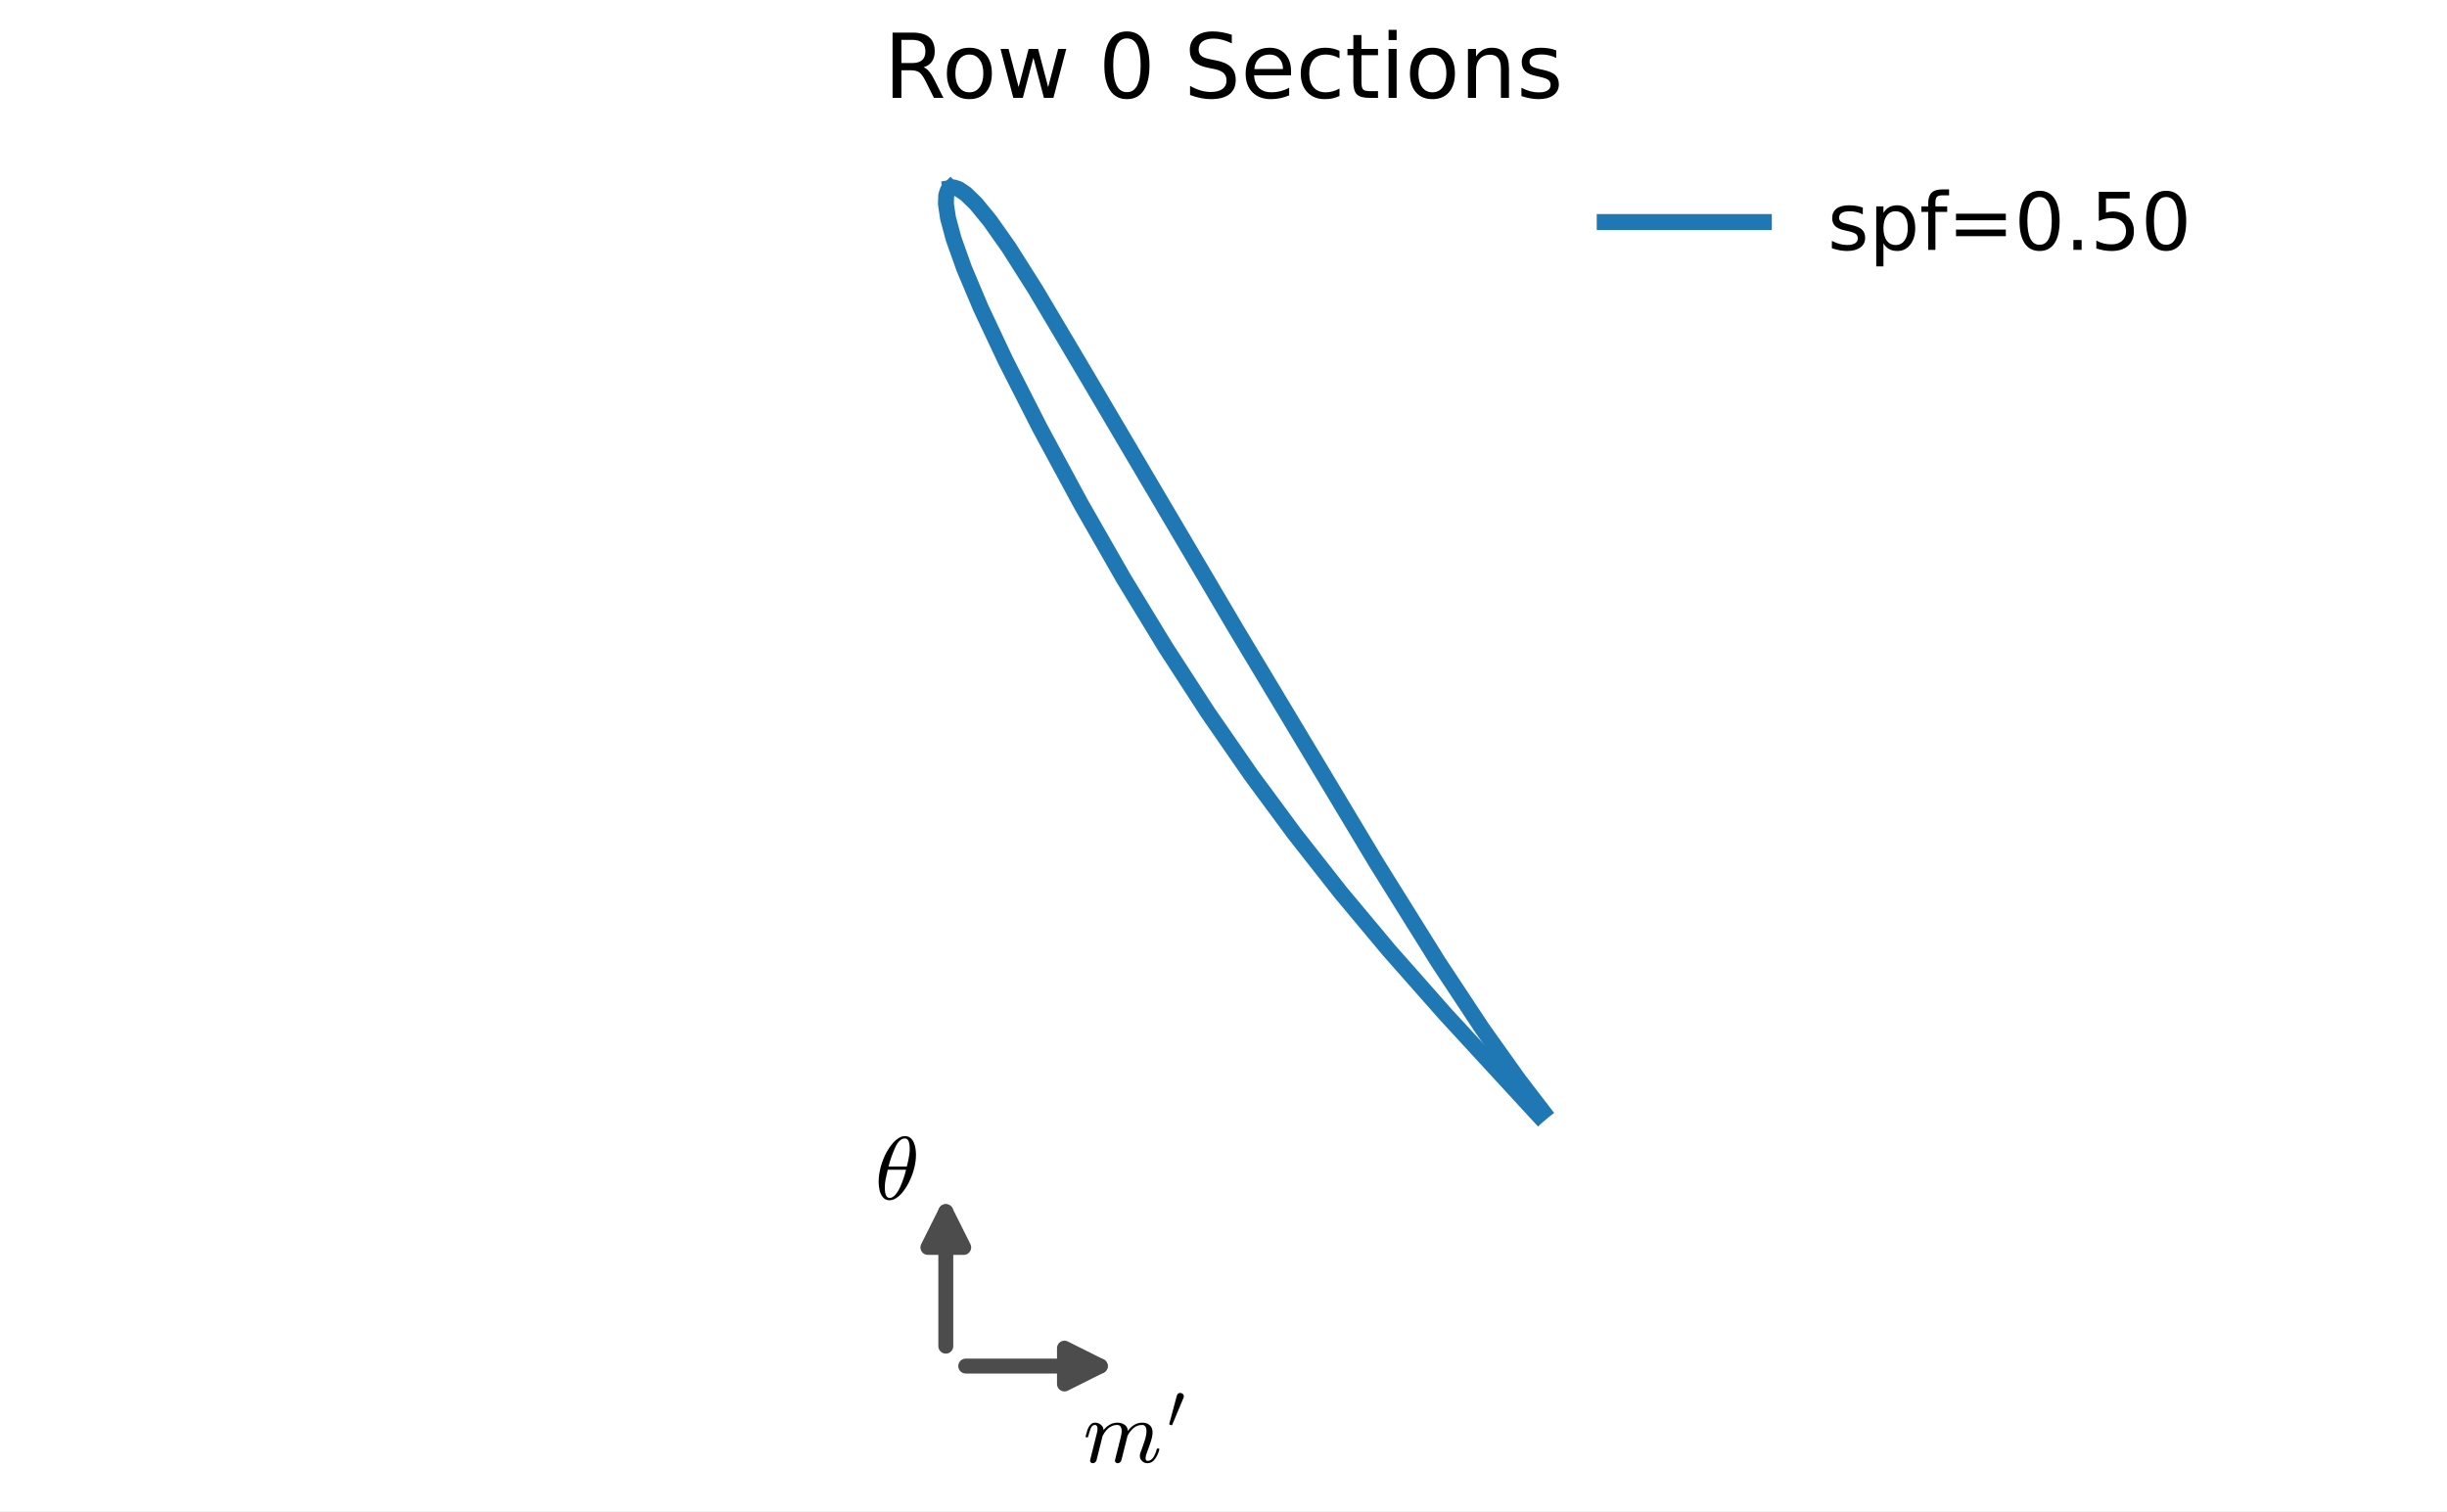
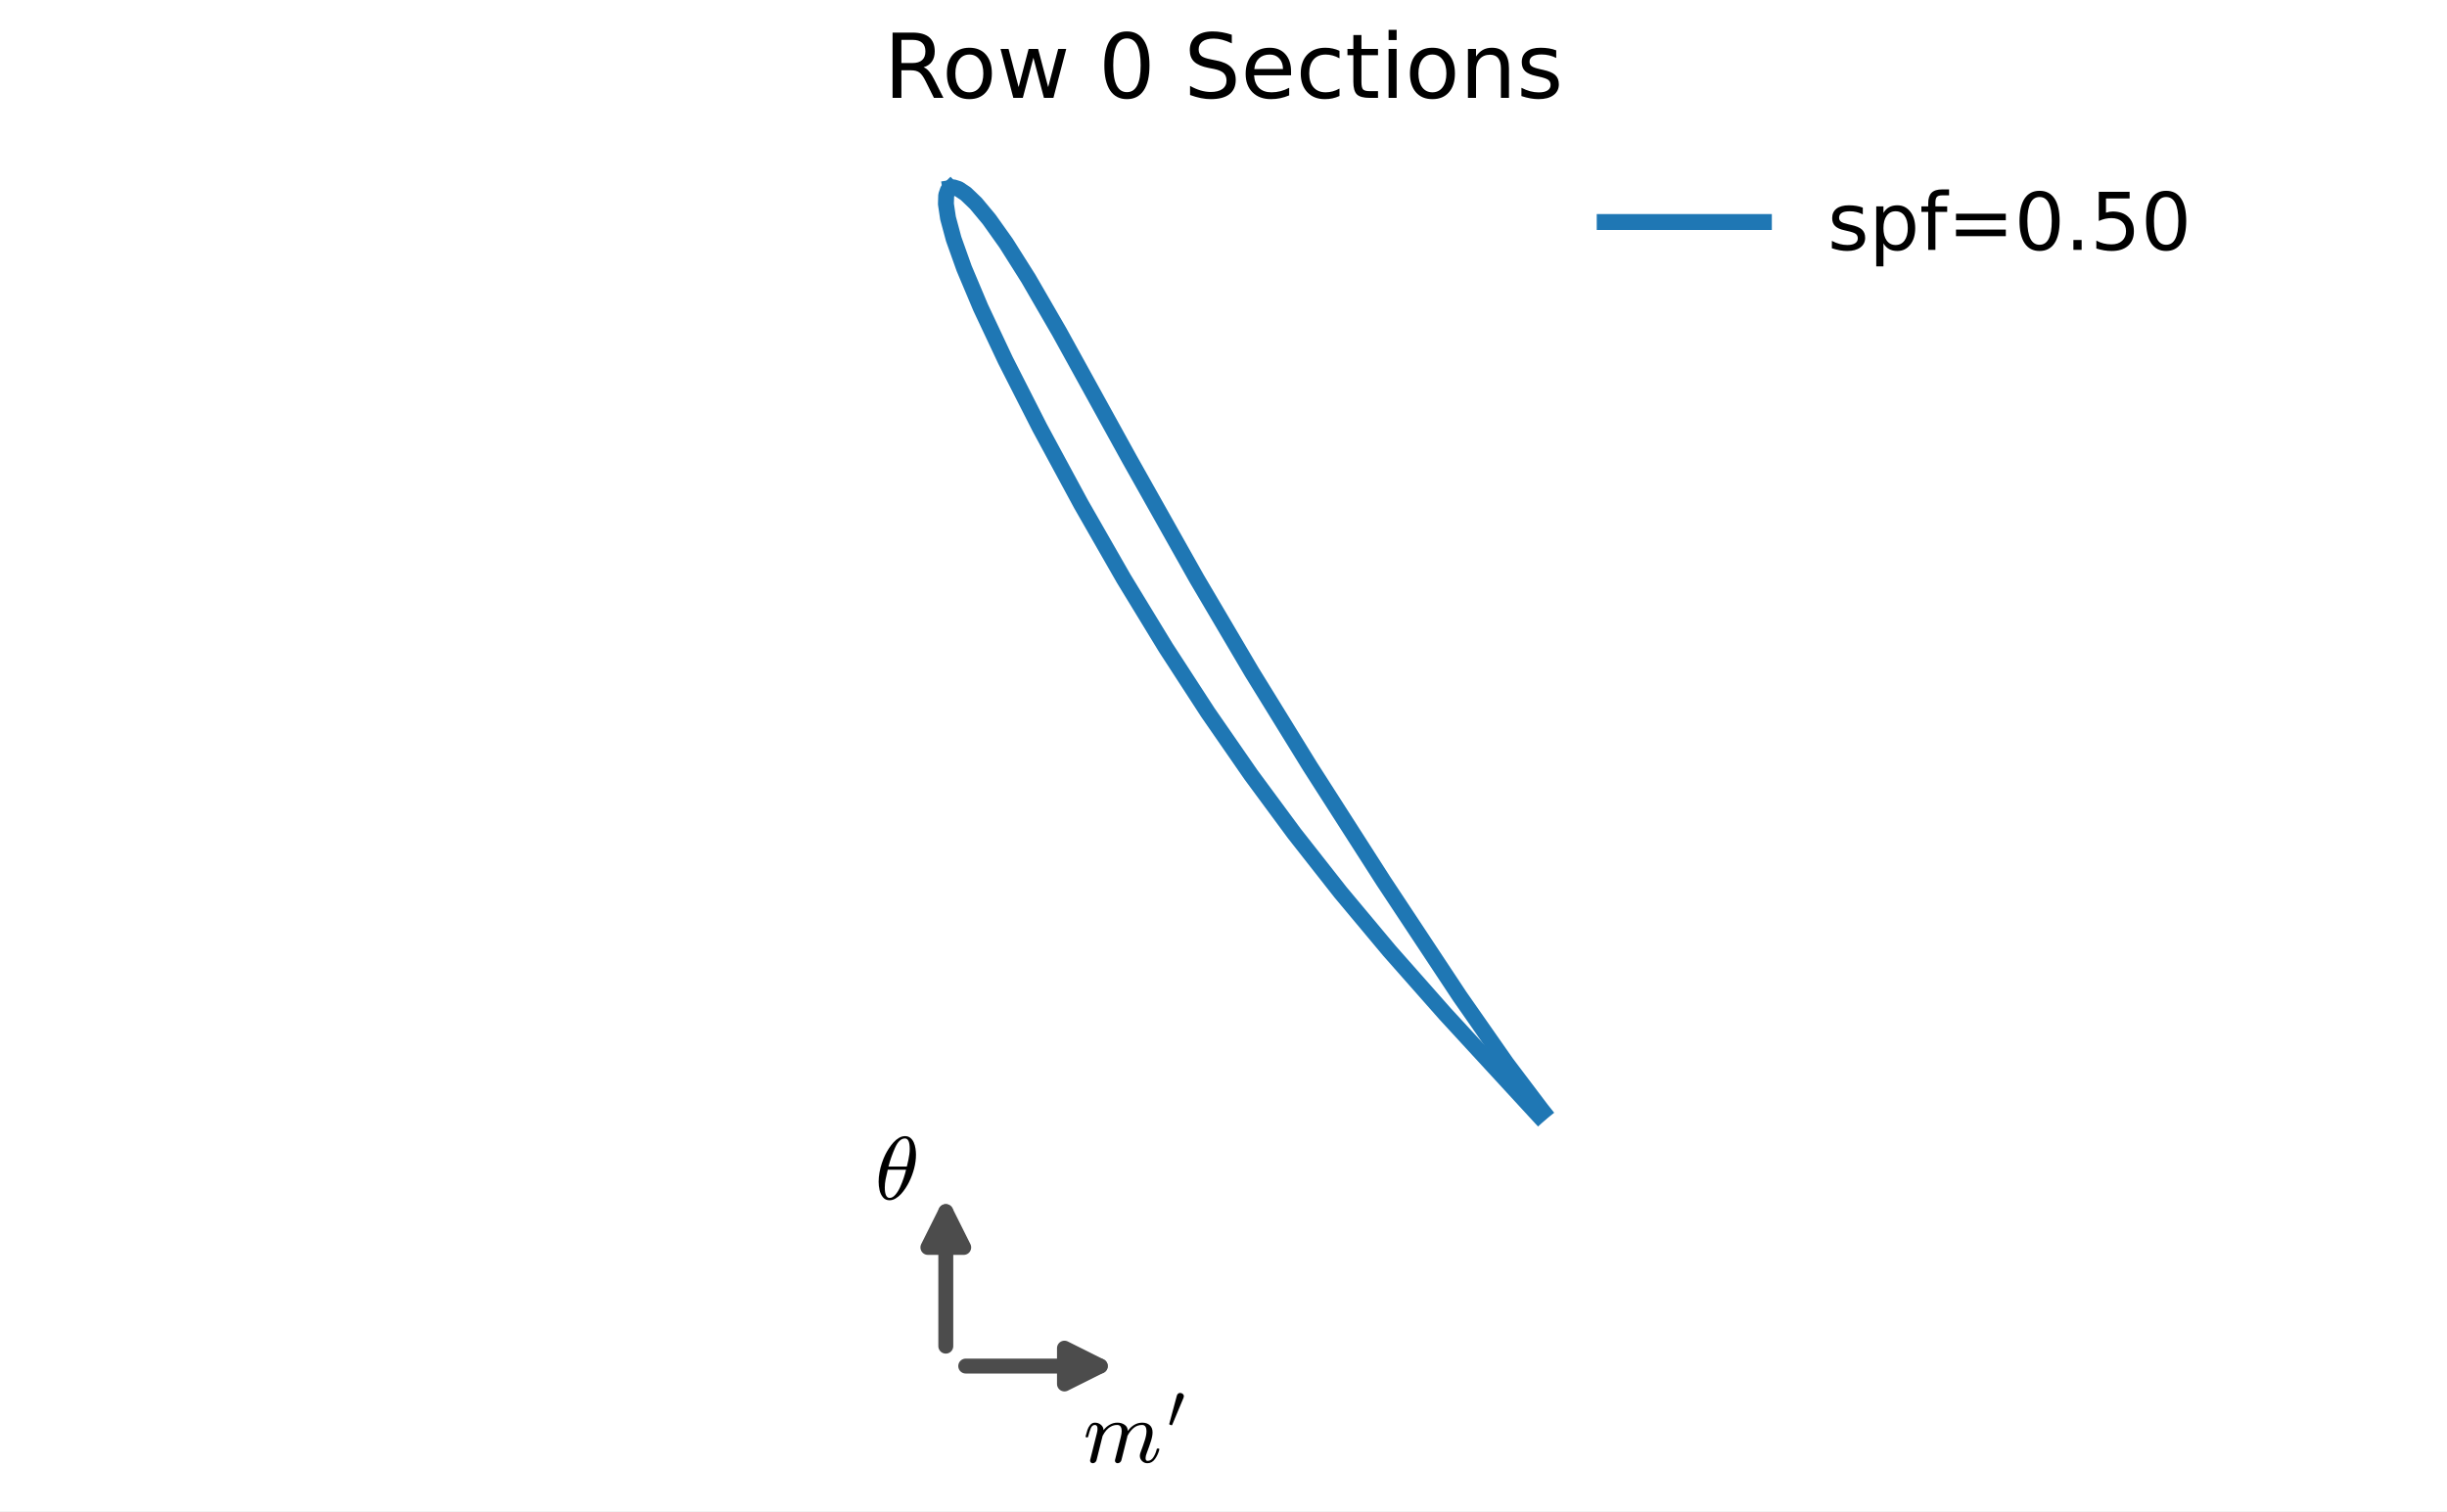
<svg xmlns="http://www.w3.org/2000/svg" xmlns:xlink="http://www.w3.org/1999/xlink" width="245.952pt" height="151.92pt" viewBox="0 0 245.952 151.92" version="1.1">
  <defs>
    <style type="text/css">*{stroke-linejoin: round; stroke-linecap: butt}</style>
  </defs>
  <g id="figure_1">
    <g id="patch_1">
      <path d="M 0 151.92  L 245.952 151.92  L 245.952 0  L 0 0  z " style="fill: #ffffff" />
    </g>
    <g id="axes_1">
      <g id="line2d_1">
-         <path d="M 95.518 18.901  L 95.865 18.844  L 96.356 19  L 97.082 19.495  L 98.106 20.492  L 99.487 22.174  L 101.398 24.884  L 104.076 29.11  L 108.722 36.935  L 124.261 63.28  L 138.374 86.793  L 144.567 96.718  L 148.984 103.401  L 152.644 108.546  L 155.09 111.734  L 155.09 111.734  " clip-path="url(#pa54faf657f)" style="fill: none; stroke: #1f77b4; stroke-width: 1.6; stroke-linecap: square" />
+         <path d="M 95.518 18.901  L 95.266 19.145  L 95.103 19.631  L 95.076 20.508  L 95.287 21.922  L 95.855 24.028  L 96.908 26.983  L 98.57 30.928  L 101.061 36.22  L 104.511 43.005  L 108.673 50.707  L 112.949 58.177  L 117.176 65.113  L 121.409 71.633  L 125.746 77.899  L 130.096 83.794  L 134.736 89.699  L 139.658 95.589  L 145.274 101.945  L 154.341 111.796  L 154.637 112.117  L 154.637 112.117  " clip-path="url(#p6ff77b3f44)" style="fill: none; stroke: #1f77b4; stroke-width: 1.6; stroke-linecap: square" />
      </g>
      <g id="line2d_2">
-         <path d="M 95.518 18.901  L 95.266 19.145  L 95.103 19.631  L 95.076 20.508  L 95.287 21.922  L 95.855 24.028  L 96.908 26.983  L 98.57 30.928  L 101.061 36.22  L 104.511 43.005  L 108.673 50.707  L 112.949 58.177  L 117.176 65.113  L 121.409 71.633  L 125.746 77.899  L 130.096 83.794  L 134.736 89.699  L 139.658 95.589  L 145.274 101.945  L 154.341 111.796  L 154.637 112.117  L 154.637 112.117  " clip-path="url(#pa54faf657f)" style="fill: none; stroke: #1f77b4; stroke-width: 1.6; stroke-linecap: square" />
+         <path d="M 95.518 18.901  L 95.865 18.843  L 96.354 18.997  L 97.075 19.48  L 98.079 20.442  L 99.415 22.045  L 101.126 24.45  L 103.369 28.003  L 106.489 33.394  L 113.54 46.183  L 120.282 58.164  L 125.814 67.548  L 131.682 77.062  L 139.064 88.585  L 146.721 100.156  L 151.428 106.896  L 154.946 111.553  L 155.09 111.734  L 155.09 111.734  " clip-path="url(#p6ff77b3f44)" style="fill: none; stroke: #1f77b4; stroke-width: 1.6; stroke-linecap: square" />
      </g>
      <g id="patch_2">
        <path d="M 97.066 137.328  Q 104.667 137.328 110.591 137.328  " style="fill: none; stroke: #4c4c4c; stroke-width: 1.5; stroke-linecap: round" />
        <path d="M 106.991 135.528  L 110.591 137.328  L 106.991 139.128  z " style="fill: #4c4c4c; stroke: #4c4c4c; stroke-width: 1.5; stroke-linecap: round" />
      </g>
      <g id="patch_3">
        <path d="M 95.064 135.326  Q 95.064 127.725 95.064 121.801  " style="fill: none; stroke: #4c4c4c; stroke-width: 1.5; stroke-linecap: round" />
        <path d="M 93.264 125.401  L 95.064 121.801  L 96.864 125.401  z " style="fill: #4c4c4c; stroke: #4c4c4c; stroke-width: 1.5; stroke-linecap: round" />
      </g>
      <g id="text_1">
        <g transform="translate(108.8722 147.048) scale(0.09 -0.09)">
          <defs>
            <path id="Cmmi10-6d" d="M 494 109  Q 494 147 500 166  L 978 2075  Q 1025 2253 1025 2388  Q 1025 2663 838 2663  Q 638 2663 541 2423  Q 444 2184 353 1819  Q 353 1800 334 1789  Q 316 1778 300 1778  L 225 1778  Q 203 1778 187 1801  Q 172 1825 172 1844  Q 241 2122 305 2315  Q 369 2509 505 2668  Q 641 2828 844 2828  Q 1084 2828 1268 2676  Q 1453 2525 1453 2291  Q 1644 2541 1900 2684  Q 2156 2828 2444 2828  Q 2747 2828 2967 2673  Q 3188 2519 3188 2234  Q 3384 2513 3648 2670  Q 3913 2828 4225 2828  Q 4556 2828 4757 2648  Q 4959 2469 4959 2138  Q 4959 1875 4842 1503  Q 4725 1131 4550 672  Q 4459 450 4459 288  Q 4459 97 4609 97  Q 4859 97 5025 365  Q 5191 634 5259 941  Q 5278 978 5313 978  L 5388 978  Q 5413 978 5430 961  Q 5447 944 5447 922  Q 5447 916 5441 903  Q 5353 541 5136 234  Q 4919 -72 4594 -72  Q 4369 -72 4209 83  Q 4050 238 4050 459  Q 4050 572 4103 709  Q 4284 1191 4404 1569  Q 4525 1947 4525 2234  Q 4525 2413 4453 2538  Q 4381 2663 4213 2663  Q 3863 2663 3606 2448  Q 3350 2234 3163 1881  Q 3150 1819 3144 1784  L 2731 141  Q 2709 53 2632 -9  Q 2556 -72 2463 -72  Q 2388 -72 2330 -22  Q 2272 28 2272 109  Q 2272 147 2278 166  L 2688 1797  Q 2753 2059 2753 2234  Q 2753 2413 2679 2538  Q 2606 2663 2431 2663  Q 2197 2663 2000 2559  Q 1803 2456 1656 2286  Q 1509 2116 1388 1881  L 953 141  Q 931 53 854 -9  Q 778 -72 684 -72  Q 606 -72 550 -22  Q 494 28 494 109  z " transform="scale(0.015625)" />
            <path id="Cmsy10-30" d="M 225 347  Q 184 359 184 409  L 966 3316  Q 1003 3434 1093 3506  Q 1184 3578 1300 3578  Q 1450 3578 1564 3479  Q 1678 3381 1678 3231  Q 1678 3166 1644 3084  L 488 319  Q 466 275 428 275  Q 394 275 320 306  Q 247 338 225 347  z " transform="scale(0.015625)" />
          </defs>
          <use xlink:href="#Cmmi10-6d" transform="translate(0 0.601562)" />
          <use xlink:href="#Cmsy10-30" transform="translate(94.09625 38.86563) scale(0.7)" />
        </g>
      </g>
      <g id="text_2">
-         <g transform="translate(87.95269 120.6033) scale(0.09 -0.09)">
+         <g transform="translate(87.95272 120.6033) scale(0.09 -0.09)">
          <defs>
            <path id="Cmmi10-b5" d="M 1031 -72  Q 741 -72 566 140  Q 391 353 323 653  Q 256 953 256 1247  L 256 1253  Q 256 1572 317 1915  Q 378 2259 493 2601  Q 609 2944 744 3213  Q 838 3400 986 3631  Q 1134 3863 1317 4064  Q 1500 4266 1711 4389  Q 1922 4513 2138 4513  L 2144 4513  Q 2375 4513 2529 4384  Q 2684 4256 2770 4056  Q 2856 3856 2890 3628  Q 2925 3400 2925 3194  Q 2925 2709 2794 2204  Q 2663 1700 2431 1228  Q 2344 1050 2189 809  Q 2034 569 1861 378  Q 1688 188 1472 58  Q 1256 -72 1038 -72  L 1031 -72  z M 1044 97  Q 1256 97 1451 323  Q 1647 550 1794 873  Q 1941 1197 2052 1536  Q 2163 1875 2216 2113  L 909 2113  Q 809 1709 753 1417  Q 697 1125 697 844  Q 697 97 1044 97  z M 959 2338  L 2272 2338  Q 2341 2619 2381 2808  Q 2422 2997 2450 3206  Q 2478 3416 2478 3597  Q 2478 4347 2138 4347  Q 1731 4347 1436 3692  Q 1141 3038 959 2338  z " transform="scale(0.015625)" />
          </defs>
          <use xlink:href="#Cmmi10-b5" transform="translate(0 0.484375)" />
        </g>
      </g>
      <g id="text_3">
        <g transform="translate(88.83084 9.838834) scale(0.09 -0.09)">
          <defs>
            <path id="DejaVuSans-52" d="M 2841 2188  Q 3044 2119 3236 1894  Q 3428 1669 3622 1275  L 4263 0  L 3584 0  L 2988 1197  Q 2756 1666 2539 1819  Q 2322 1972 1947 1972  L 1259 1972  L 1259 0  L 628 0  L 628 4666  L 2053 4666  Q 2853 4666 3247 4331  Q 3641 3997 3641 3322  Q 3641 2881 3436 2590  Q 3231 2300 2841 2188  z M 1259 4147  L 1259 2491  L 2053 2491  Q 2509 2491 2742 2702  Q 2975 2913 2975 3322  Q 2975 3731 2742 3939  Q 2509 4147 2053 4147  L 1259 4147  z " transform="scale(0.015625)" />
            <path id="DejaVuSans-6f" d="M 1959 3097  Q 1497 3097 1228 2736  Q 959 2375 959 1747  Q 959 1119 1226 758  Q 1494 397 1959 397  Q 2419 397 2687 759  Q 2956 1122 2956 1747  Q 2956 2369 2687 2733  Q 2419 3097 1959 3097  z M 1959 3584  Q 2709 3584 3137 3096  Q 3566 2609 3566 1747  Q 3566 888 3137 398  Q 2709 -91 1959 -91  Q 1206 -91 779 398  Q 353 888 353 1747  Q 353 2609 779 3096  Q 1206 3584 1959 3584  z " transform="scale(0.015625)" />
            <path id="DejaVuSans-77" d="M 269 3500  L 844 3500  L 1563 769  L 2278 3500  L 2956 3500  L 3675 769  L 4391 3500  L 4966 3500  L 4050 0  L 3372 0  L 2619 2869  L 1863 0  L 1184 0  L 269 3500  z " transform="scale(0.015625)" />
            <path id="DejaVuSans-20" transform="scale(0.015625)" />
            <path id="DejaVuSans-30" d="M 2034 4250  Q 1547 4250 1301 3770  Q 1056 3291 1056 2328  Q 1056 1369 1301 889  Q 1547 409 2034 409  Q 2525 409 2770 889  Q 3016 1369 3016 2328  Q 3016 3291 2770 3770  Q 2525 4250 2034 4250  z M 2034 4750  Q 2819 4750 3233 4129  Q 3647 3509 3647 2328  Q 3647 1150 3233 529  Q 2819 -91 2034 -91  Q 1250 -91 836 529  Q 422 1150 422 2328  Q 422 3509 836 4129  Q 1250 4750 2034 4750  z " transform="scale(0.015625)" />
            <path id="DejaVuSans-53" d="M 3425 4513  L 3425 3897  Q 3066 4069 2747 4153  Q 2428 4238 2131 4238  Q 1616 4238 1336 4038  Q 1056 3838 1056 3469  Q 1056 3159 1242 3001  Q 1428 2844 1947 2747  L 2328 2669  Q 3034 2534 3370 2195  Q 3706 1856 3706 1288  Q 3706 609 3251 259  Q 2797 -91 1919 -91  Q 1588 -91 1214 -16  Q 841 59 441 206  L 441 856  Q 825 641 1194 531  Q 1563 422 1919 422  Q 2459 422 2753 634  Q 3047 847 3047 1241  Q 3047 1584 2836 1778  Q 2625 1972 2144 2069  L 1759 2144  Q 1053 2284 737 2584  Q 422 2884 422 3419  Q 422 4038 858 4394  Q 1294 4750 2059 4750  Q 2388 4750 2728 4690  Q 3069 4631 3425 4513  z " transform="scale(0.015625)" />
            <path id="DejaVuSans-65" d="M 3597 1894  L 3597 1613  L 953 1613  Q 991 1019 1311 708  Q 1631 397 2203 397  Q 2534 397 2845 478  Q 3156 559 3463 722  L 3463 178  Q 3153 47 2828 -22  Q 2503 -91 2169 -91  Q 1331 -91 842 396  Q 353 884 353 1716  Q 353 2575 817 3079  Q 1281 3584 2069 3584  Q 2775 3584 3186 3129  Q 3597 2675 3597 1894  z M 3022 2063  Q 3016 2534 2758 2815  Q 2500 3097 2075 3097  Q 1594 3097 1305 2825  Q 1016 2553 972 2059  L 3022 2063  z " transform="scale(0.015625)" />
            <path id="DejaVuSans-63" d="M 3122 3366  L 3122 2828  Q 2878 2963 2633 3030  Q 2388 3097 2138 3097  Q 1578 3097 1268 2742  Q 959 2388 959 1747  Q 959 1106 1268 751  Q 1578 397 2138 397  Q 2388 397 2633 464  Q 2878 531 3122 666  L 3122 134  Q 2881 22 2623 -34  Q 2366 -91 2075 -91  Q 1284 -91 818 406  Q 353 903 353 1747  Q 353 2603 823 3093  Q 1294 3584 2113 3584  Q 2378 3584 2631 3529  Q 2884 3475 3122 3366  z " transform="scale(0.015625)" />
            <path id="DejaVuSans-74" d="M 1172 4494  L 1172 3500  L 2356 3500  L 2356 3053  L 1172 3053  L 1172 1153  Q 1172 725 1289 603  Q 1406 481 1766 481  L 2356 481  L 2356 0  L 1766 0  Q 1100 0 847 248  Q 594 497 594 1153  L 594 3053  L 172 3053  L 172 3500  L 594 3500  L 594 4494  L 1172 4494  z " transform="scale(0.015625)" />
            <path id="DejaVuSans-69" d="M 603 3500  L 1178 3500  L 1178 0  L 603 0  L 603 3500  z M 603 4863  L 1178 4863  L 1178 4134  L 603 4134  L 603 4863  z " transform="scale(0.015625)" />
            <path id="DejaVuSans-6e" d="M 3513 2113  L 3513 0  L 2938 0  L 2938 2094  Q 2938 2591 2744 2837  Q 2550 3084 2163 3084  Q 1697 3084 1428 2787  Q 1159 2491 1159 1978  L 1159 0  L 581 0  L 581 3500  L 1159 3500  L 1159 2956  Q 1366 3272 1645 3428  Q 1925 3584 2291 3584  Q 2894 3584 3203 3211  Q 3513 2838 3513 2113  z " transform="scale(0.015625)" />
            <path id="DejaVuSans-73" d="M 2834 3397  L 2834 2853  Q 2591 2978 2328 3040  Q 2066 3103 1784 3103  Q 1356 3103 1142 2972  Q 928 2841 928 2578  Q 928 2378 1081 2264  Q 1234 2150 1697 2047  L 1894 2003  Q 2506 1872 2764 1633  Q 3022 1394 3022 966  Q 3022 478 2636 193  Q 2250 -91 1575 -91  Q 1294 -91 989 -36  Q 684 19 347 128  L 347 722  Q 666 556 975 473  Q 1284 391 1588 391  Q 1994 391 2212 530  Q 2431 669 2431 922  Q 2431 1156 2273 1281  Q 2116 1406 1581 1522  L 1381 1569  Q 847 1681 609 1914  Q 372 2147 372 2553  Q 372 3047 722 3315  Q 1072 3584 1716 3584  Q 2034 3584 2315 3537  Q 2597 3491 2834 3397  z " transform="scale(0.015625)" />
          </defs>
          <use xlink:href="#DejaVuSans-52" />
          <use xlink:href="#DejaVuSans-6f" transform="translate(64.98242 0)" />
          <use xlink:href="#DejaVuSans-77" transform="translate(126.1641 0)" />
          <use xlink:href="#DejaVuSans-20" transform="translate(207.9512 0)" />
          <use xlink:href="#DejaVuSans-30" transform="translate(239.7383 0)" />
          <use xlink:href="#DejaVuSans-20" transform="translate(303.3613 0)" />
          <use xlink:href="#DejaVuSans-53" transform="translate(335.1484 0)" />
          <use xlink:href="#DejaVuSans-65" transform="translate(398.625 0)" />
          <use xlink:href="#DejaVuSans-63" transform="translate(460.1484 0)" />
          <use xlink:href="#DejaVuSans-74" transform="translate(515.1289 0)" />
          <use xlink:href="#DejaVuSans-69" transform="translate(554.3379 0)" />
          <use xlink:href="#DejaVuSans-6f" transform="translate(582.1211 0)" />
          <use xlink:href="#DejaVuSans-6e" transform="translate(643.3027 0)" />
          <use xlink:href="#DejaVuSans-73" transform="translate(706.6816 0)" />
        </g>
      </g>
      <g id="legend_1">
        <g id="line2d_3">
          <path d="M 161.291 22.318  L 169.291 22.318  L 177.291 22.318  " style="fill: none; stroke: #1f77b4; stroke-width: 1.6; stroke-linecap: square" />
        </g>
        <g id="text_4">
          <g transform="translate(183.6912 25.11758) scale(0.08 -0.08)">
            <defs>
              <path id="DejaVuSans-70" d="M 1159 525  L 1159 -1331  L 581 -1331  L 581 3500  L 1159 3500  L 1159 2969  Q 1341 3281 1617 3432  Q 1894 3584 2278 3584  Q 2916 3584 3314 3078  Q 3713 2572 3713 1747  Q 3713 922 3314 415  Q 2916 -91 2278 -91  Q 1894 -91 1617 61  Q 1341 213 1159 525  z M 3116 1747  Q 3116 2381 2855 2742  Q 2594 3103 2138 3103  Q 1681 3103 1420 2742  Q 1159 2381 1159 1747  Q 1159 1113 1420 752  Q 1681 391 2138 391  Q 2594 391 2855 752  Q 3116 1113 3116 1747  z " transform="scale(0.015625)" />
              <path id="DejaVuSans-66" d="M 2375 4863  L 2375 4384  L 1825 4384  Q 1516 4384 1395 4259  Q 1275 4134 1275 3809  L 1275 3500  L 2222 3500  L 2222 3053  L 1275 3053  L 1275 0  L 697 0  L 697 3053  L 147 3053  L 147 3500  L 697 3500  L 697 3744  Q 697 4328 969 4595  Q 1241 4863 1831 4863  L 2375 4863  z " transform="scale(0.015625)" />
              <path id="DejaVuSans-3d" d="M 678 2906  L 4684 2906  L 4684 2381  L 678 2381  L 678 2906  z M 678 1631  L 4684 1631  L 4684 1100  L 678 1100  L 678 1631  z " transform="scale(0.015625)" />
              <path id="DejaVuSans-2e" d="M 684 794  L 1344 794  L 1344 0  L 684 0  L 684 794  z " transform="scale(0.015625)" />
              <path id="DejaVuSans-35" d="M 691 4666  L 3169 4666  L 3169 4134  L 1269 4134  L 1269 2991  Q 1406 3038 1543 3061  Q 1681 3084 1819 3084  Q 2600 3084 3056 2656  Q 3513 2228 3513 1497  Q 3513 744 3044 326  Q 2575 -91 1722 -91  Q 1428 -91 1123 -41  Q 819 9 494 109  L 494 744  Q 775 591 1075 516  Q 1375 441 1709 441  Q 2250 441 2565 725  Q 2881 1009 2881 1497  Q 2881 1984 2565 2268  Q 2250 2553 1709 2553  Q 1456 2553 1204 2497  Q 953 2441 691 2322  L 691 4666  z " transform="scale(0.015625)" />
            </defs>
            <use xlink:href="#DejaVuSans-73" />
            <use xlink:href="#DejaVuSans-70" transform="translate(52.09961 0)" />
            <use xlink:href="#DejaVuSans-66" transform="translate(115.5762 0)" />
            <use xlink:href="#DejaVuSans-3d" transform="translate(150.7812 0)" />
            <use xlink:href="#DejaVuSans-30" transform="translate(234.5703 0)" />
            <use xlink:href="#DejaVuSans-2e" transform="translate(298.1934 0)" />
            <use xlink:href="#DejaVuSans-35" transform="translate(329.9805 0)" />
            <use xlink:href="#DejaVuSans-30" transform="translate(393.6035 0)" />
          </g>
        </g>
      </g>
    </g>
  </g>
  <defs>
-     <clipPath id="pa54faf657f">
+     <clipPath id="p6ff77b3f44">
      <rect x="87.861" y="15.839" width="70.23" height="127.492" />
    </clipPath>
  </defs>
</svg>
